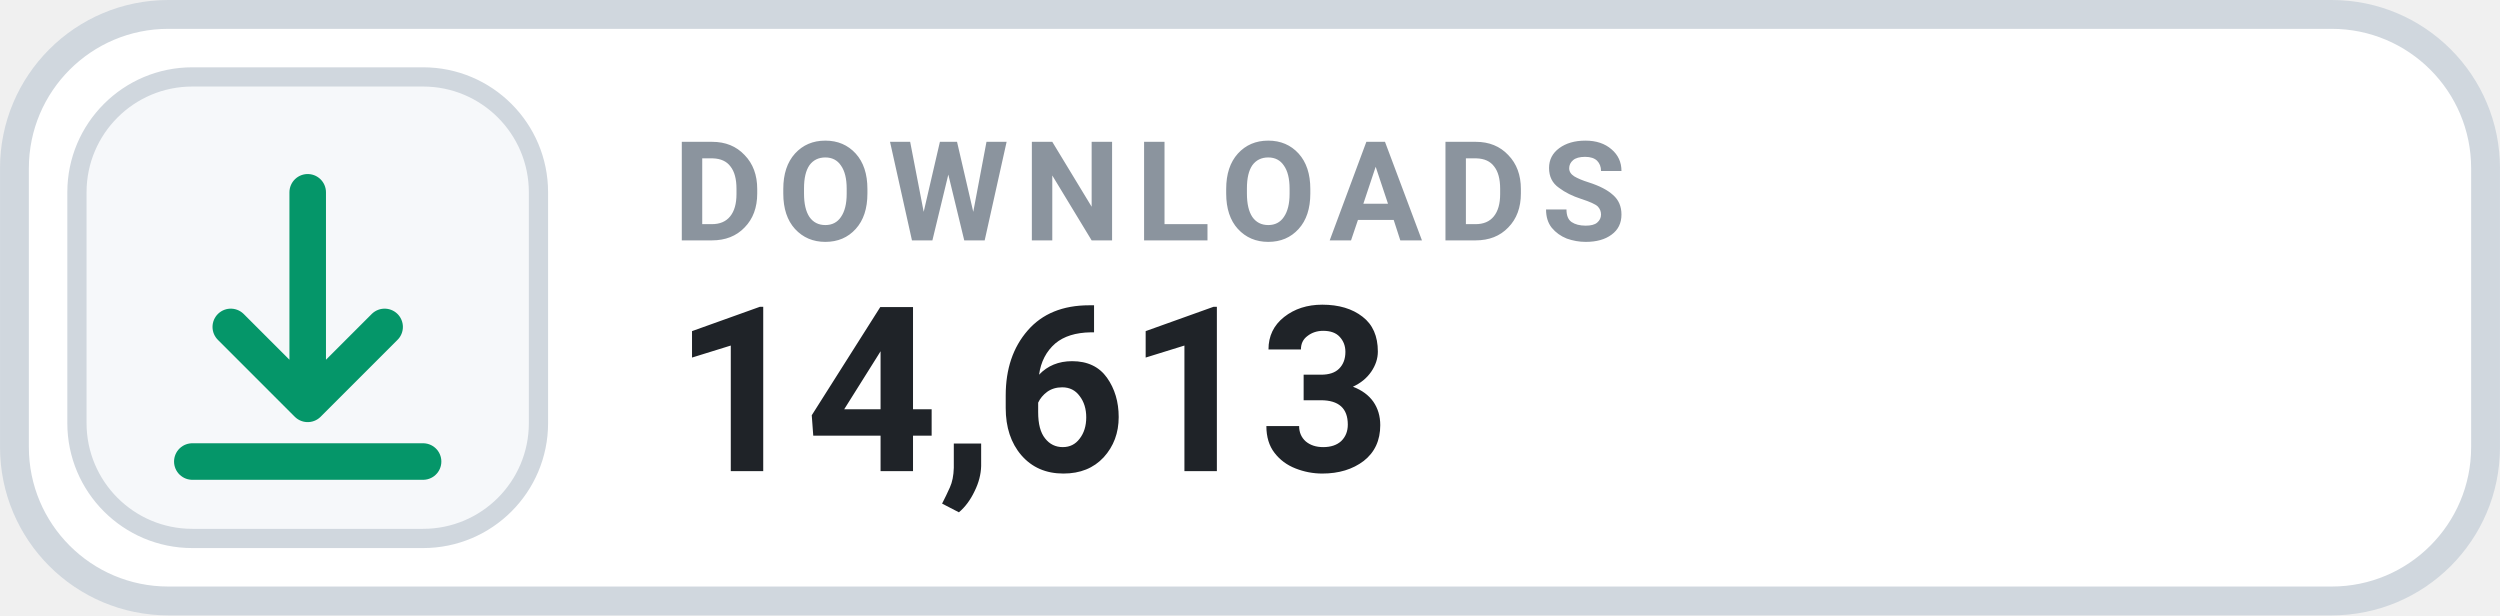
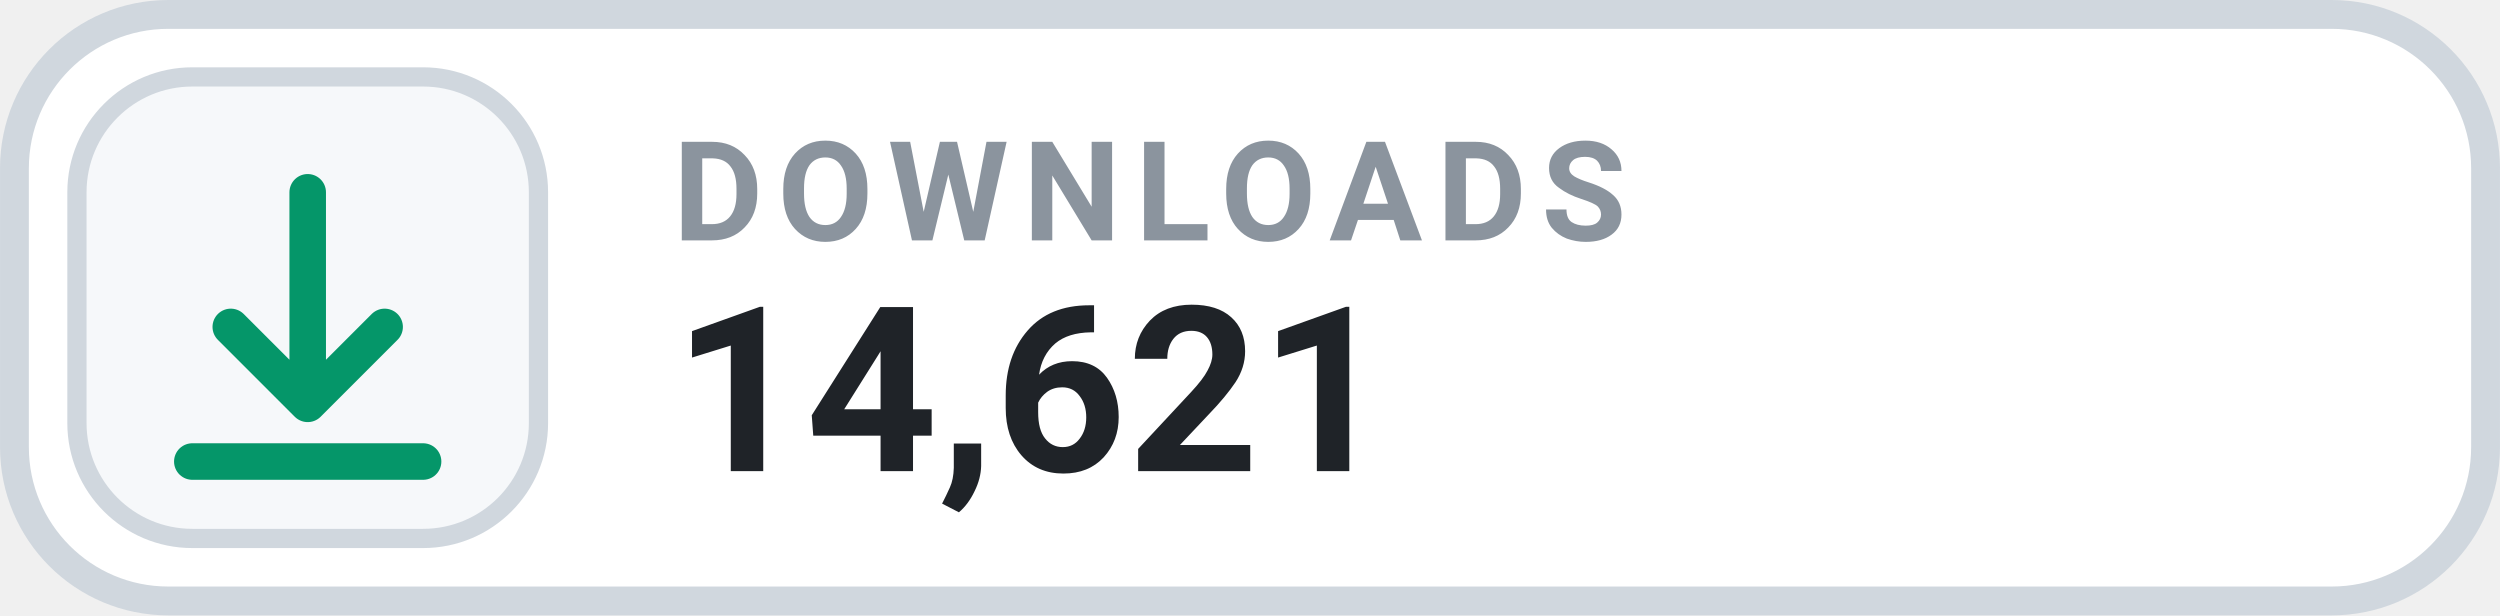
- <svg xmlns="http://www.w3.org/2000/svg" width="126" height="31.015" viewBox="0 0 130 32" role="img" aria-label="DOWNLOADS 14,613">
+ <svg xmlns="http://www.w3.org/2000/svg" width="126" height="31.015" viewBox="0 0 130 32" role="img" aria-label="DOWNLOADS 14,621">
  <rect x=".75" y=".75" width="128.5" height="30.5" rx="8" fill="#FFFFFF" stroke="#D0D7DE" stroke-width="1.5" />
  <rect x="4" y="4" width="24" height="24" rx="6" fill="#F6F8FA" stroke="#D0D7DE" stroke-width="1" />
  <g transform="translate(16 16)" style="color:#059669;">
    <path d="M0 -6 v11 m0 0 l4 -4 m-4 4 l-4 -4 M-6 8 h12" fill="none" stroke="currentColor" stroke-width="1.9" stroke-linecap="round" stroke-linejoin="round" />
  </g>
  <text x="35" y="12.5" fill="#8B949E" font-family="-apple-system,BlinkMacSystemFont,'Segoe UI',Roboto,Helvetica,Arial,sans-serif" font-size="7.2" font-weight="700" letter-spacing=".75">DOWNLOADS</text>
-   <text x="35" y="24.5" fill="#1F2328" font-family="-apple-system,BlinkMacSystemFont,'Segoe UI',Roboto,Helvetica,Arial,sans-serif" font-size="12" font-weight="700">14,613</text>
+   <text x="35" y="24.5" fill="#1F2328" font-family="-apple-system,BlinkMacSystemFont,'Segoe UI',Roboto,Helvetica,Arial,sans-serif" font-size="12" font-weight="700">14,621</text>
</svg>
